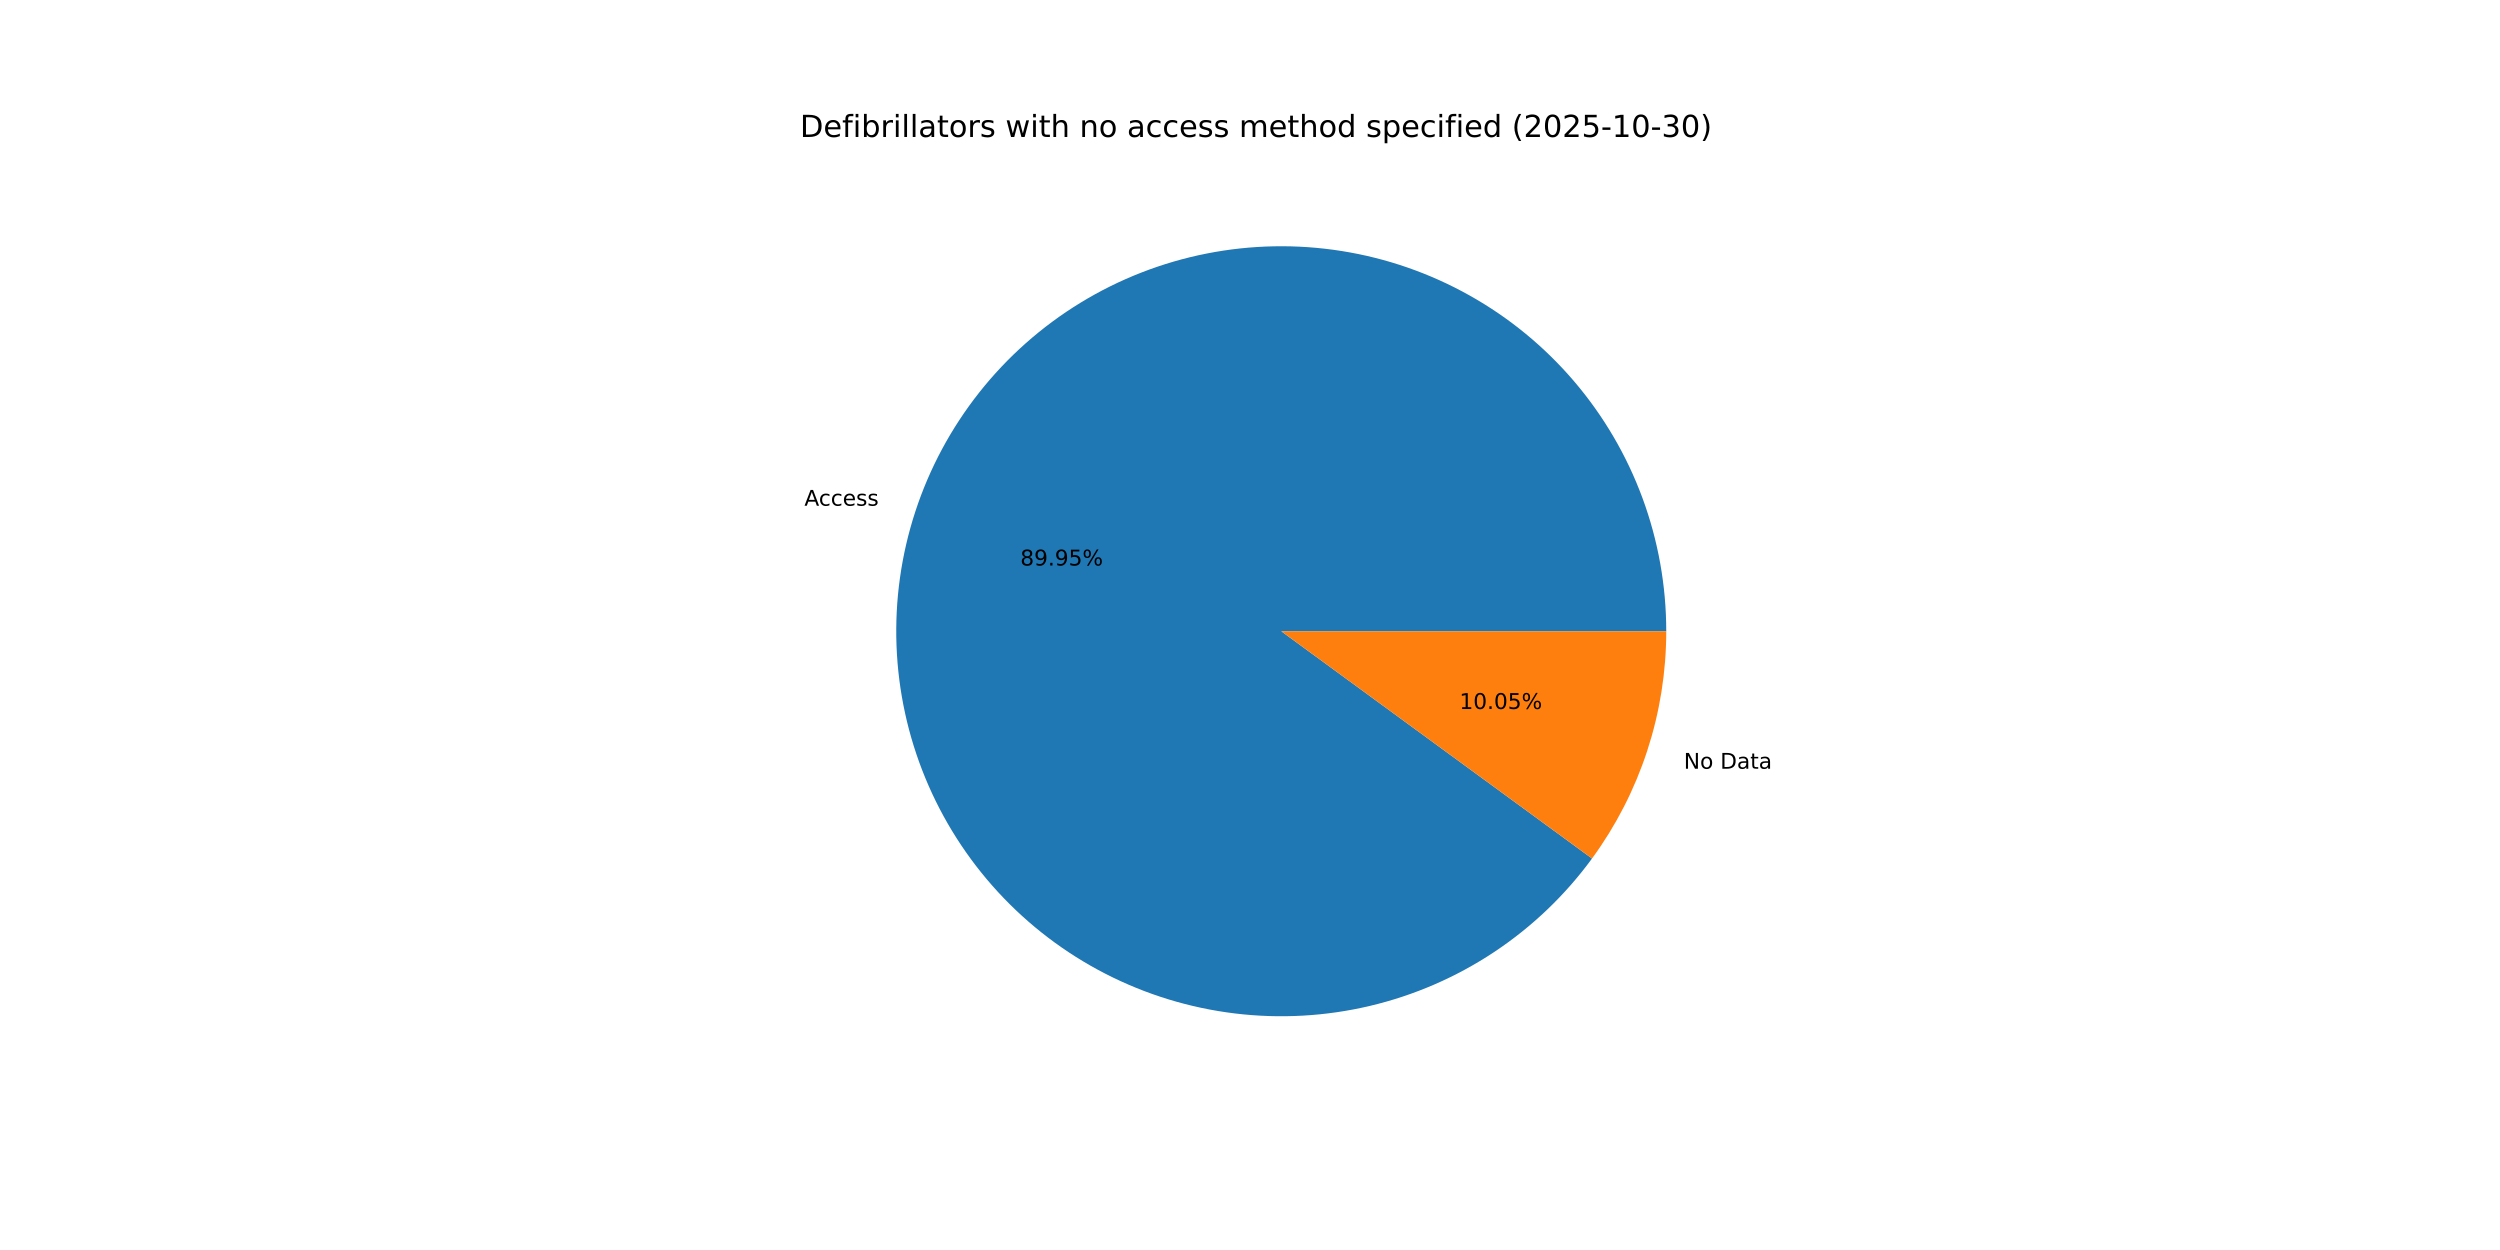
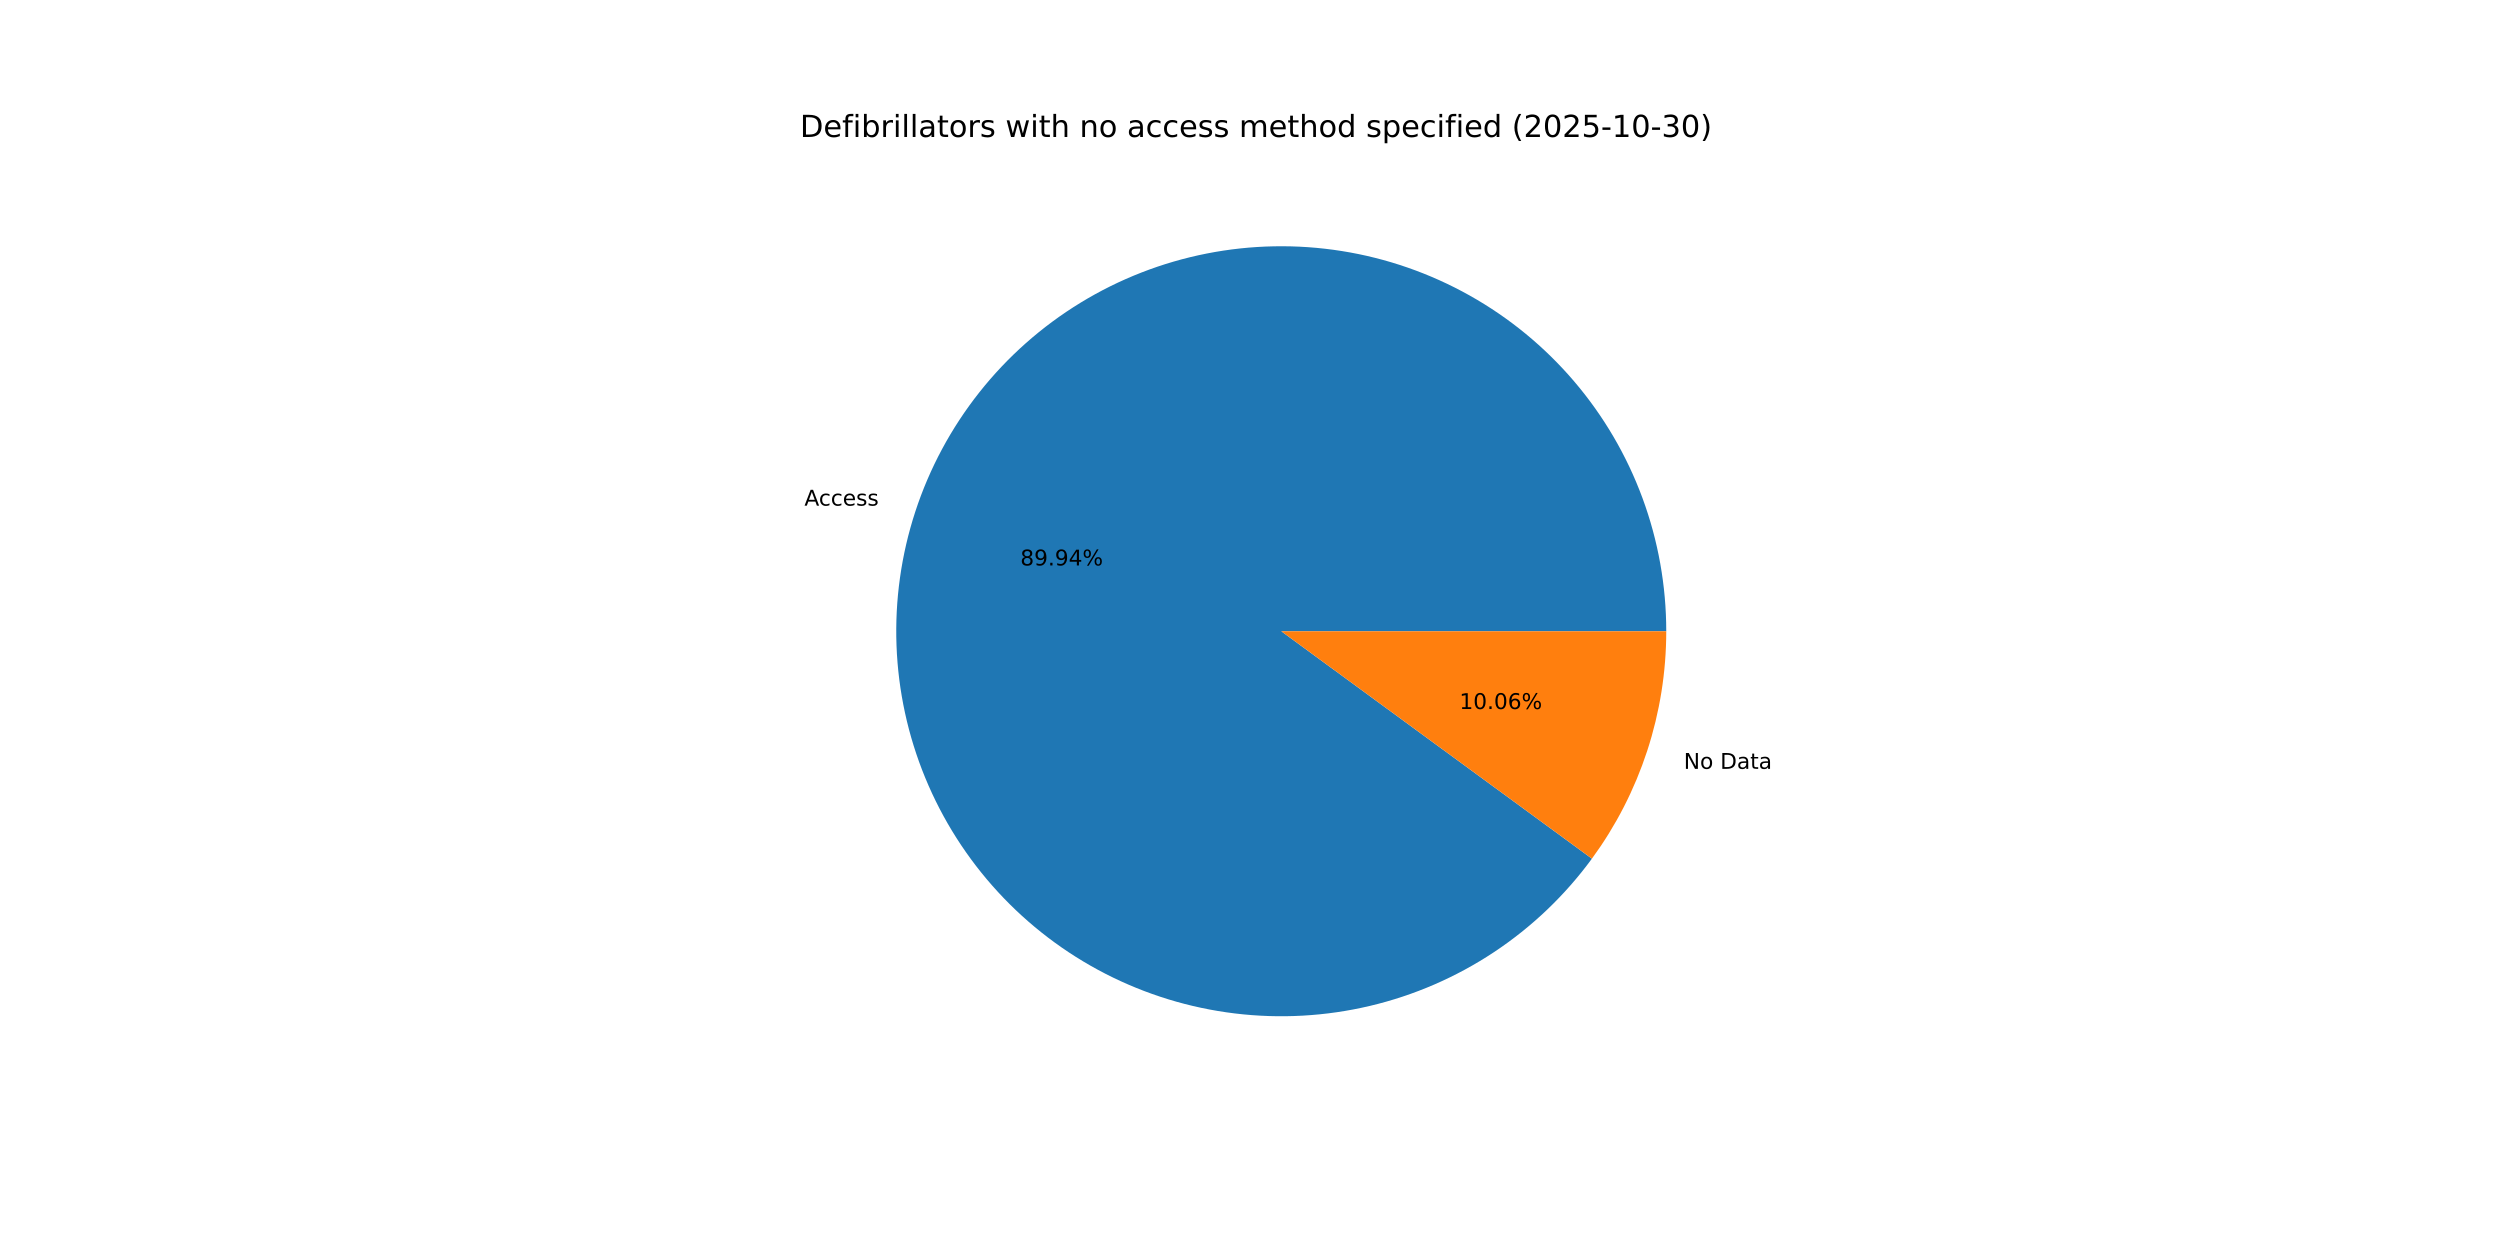
<svg xmlns="http://www.w3.org/2000/svg" xmlns:xlink="http://www.w3.org/1999/xlink" width="1152pt" height="576pt" viewBox="0 0 1152 576" version="1.1">
  <defs>
    <style type="text/css">*{stroke-linejoin: round; stroke-linecap: butt}</style>
  </defs>
  <g id="figure_1">
    <g id="patch_1">
      <path d="M 0 576  L 1152 576  L 1152 0  L 0 0  z " style="fill: #ffffff" />
    </g>
    <g id="axes_1">
      <g id="patch_2">
-         <path d="M 767.808 290.88  C 767.808 269.937 764.1 249.159 756.855 229.509  C 749.61 209.859 738.943 191.647 725.348 175.716  C 711.753 159.786 695.444 146.388 677.177 136.144  C 658.911 125.9 638.974 118.971 618.291 115.678  C 597.609 112.386 576.506 112.781 555.962 116.847  C 535.417 120.912 515.754 128.584 497.884 139.505  C 480.014 150.426 464.219 164.426 451.231 180.855  C 438.242 197.284 428.265 215.883 421.762 235.791  C 415.259 255.699 412.332 276.601 413.117 297.529  C 413.902 318.458 418.386 339.082 426.362 358.447  C 434.339 377.811 445.681 395.611 459.864 411.021  C 474.046 426.431 490.846 439.208 509.483 448.76  C 528.121 458.312 548.304 464.489 569.095 467.004  C 589.886 469.519 610.96 468.333 631.337 463.5  C 651.715 458.668 671.077 450.265 688.524 438.681  C 705.972 427.098 721.232 412.516 733.595 395.612  L 590.4 290.88  z " style="fill: #1f77b4" />
+         <path d="M 767.808 290.88  C 767.808 269.939 764.1 249.162 756.857 229.514  C 749.613 209.865 738.947 191.654 725.354 175.724  C 711.761 159.794 695.455 146.396 677.19 136.151  C 658.926 125.906 638.992 118.976 618.311 115.681  C 597.631 112.387 576.53 112.78 555.986 116.842  C 535.443 120.904 515.78 128.572 497.91 139.489  C 480.04 150.406 464.243 164.402 451.253 180.827  C 438.262 197.252 428.282 215.848 421.775 235.752  C 415.267 255.657 412.335 276.557 413.115 297.484  C 413.894 318.41 418.373 339.035 426.343 358.4  C 434.313 377.765 445.649 395.567 459.826 410.98  C 474.002 426.393 490.796 439.174 509.429 448.732  C 528.062 458.29 548.241 464.474 569.029 466.996  C 589.818 469.519 610.89 468.341 631.268 463.517  C 651.646 458.693 671.01 450.298 688.461 438.723  C 705.912 427.148 721.177 412.574 733.547 395.677  L 590.4 290.88  z " style="fill: #1f77b4" />
      </g>
      <g id="patch_3">
-         <path d="M 733.595 395.612  C 744.641 380.509 753.228 363.755 759.038 345.969  C 764.848 328.184 767.808 309.59 767.808 290.88  L 590.4 290.88  z " style="fill: #ff7f0e" />
+         <path d="M 733.547 395.677  C 744.608 380.569 753.207 363.805 759.025 346.008  C 764.844 328.211 767.808 309.604 767.808 290.88  L 590.4 290.88  z " style="fill: #ff7f0e" />
      </g>
      <g id="matplotlib.axis_1" />
      <g id="matplotlib.axis_2" />
      <g id="text_1">
-         <g transform="translate(370.6637 233.0415) scale(0.1 -0.1)">
+         <g transform="translate(370.6777 232.9989) scale(0.1 -0.1)">
          <defs>
            <path id="DejaVuSans-41" d="M 2188 4044  L 1331 1722  L 3047 1722  L 2188 4044  z M 1831 4666  L 2547 4666  L 4325 0  L 3669 0  L 3244 1197  L 1141 1197  L 716 0  L 50 0  L 1831 4666  z " transform="scale(0.015625)" />
            <path id="DejaVuSans-63" d="M 3122 3366  L 3122 2828  Q 2878 2963 2633 3030  Q 2388 3097 2138 3097  Q 1578 3097 1268 2742  Q 959 2388 959 1747  Q 959 1106 1268 751  Q 1578 397 2138 397  Q 2388 397 2633 464  Q 2878 531 3122 666  L 3122 134  Q 2881 22 2623 -34  Q 2366 -91 2075 -91  Q 1284 -91 818 406  Q 353 903 353 1747  Q 353 2603 823 3093  Q 1294 3584 2113 3584  Q 2378 3584 2631 3529  Q 2884 3475 3122 3366  z " transform="scale(0.015625)" />
            <path id="DejaVuSans-65" d="M 3597 1894  L 3597 1613  L 953 1613  Q 991 1019 1311 708  Q 1631 397 2203 397  Q 2534 397 2845 478  Q 3156 559 3463 722  L 3463 178  Q 3153 47 2828 -22  Q 2503 -91 2169 -91  Q 1331 -91 842 396  Q 353 884 353 1716  Q 353 2575 817 3079  Q 1281 3584 2069 3584  Q 2775 3584 3186 3129  Q 3597 2675 3597 1894  z M 3022 2063  Q 3016 2534 2758 2815  Q 2500 3097 2075 3097  Q 1594 3097 1305 2825  Q 1016 2553 972 2059  L 3022 2063  z " transform="scale(0.015625)" />
            <path id="DejaVuSans-73" d="M 2834 3397  L 2834 2853  Q 2591 2978 2328 3040  Q 2066 3103 1784 3103  Q 1356 3103 1142 2972  Q 928 2841 928 2578  Q 928 2378 1081 2264  Q 1234 2150 1697 2047  L 1894 2003  Q 2506 1872 2764 1633  Q 3022 1394 3022 966  Q 3022 478 2636 193  Q 2250 -91 1575 -91  Q 1294 -91 989 -36  Q 684 19 347 128  L 347 722  Q 666 556 975 473  Q 1284 391 1588 391  Q 1994 391 2212 530  Q 2431 669 2431 922  Q 2431 1156 2273 1281  Q 2116 1406 1581 1522  L 1381 1569  Q 847 1681 609 1914  Q 372 2147 372 2553  Q 372 3047 722 3315  Q 1072 3584 1716 3584  Q 2034 3584 2315 3537  Q 2597 3491 2834 3397  z " transform="scale(0.015625)" />
          </defs>
          <use xlink:href="#DejaVuSans-41" />
          <use xlink:href="#DejaVuSans-63" x="66.658" />
          <use xlink:href="#DejaVuSans-63" x="121.639" />
          <use xlink:href="#DejaVuSans-65" x="176.619" />
          <use xlink:href="#DejaVuSans-73" x="238.143" />
          <use xlink:href="#DejaVuSans-73" x="290.242" />
        </g>
      </g>
      <g id="text_2">
-         <g transform="translate(470.1523 260.586) scale(0.1 -0.1)">
+         <g transform="translate(470.1599 260.5627) scale(0.1 -0.1)">
          <defs>
            <path id="DejaVuSans-38" d="M 2034 2216  Q 1584 2216 1326 1975  Q 1069 1734 1069 1313  Q 1069 891 1326 650  Q 1584 409 2034 409  Q 2484 409 2743 651  Q 3003 894 3003 1313  Q 3003 1734 2745 1975  Q 2488 2216 2034 2216  z M 1403 2484  Q 997 2584 770 2862  Q 544 3141 544 3541  Q 544 4100 942 4425  Q 1341 4750 2034 4750  Q 2731 4750 3128 4425  Q 3525 4100 3525 3541  Q 3525 3141 3298 2862  Q 3072 2584 2669 2484  Q 3125 2378 3379 2068  Q 3634 1759 3634 1313  Q 3634 634 3220 271  Q 2806 -91 2034 -91  Q 1263 -91 848 271  Q 434 634 434 1313  Q 434 1759 690 2068  Q 947 2378 1403 2484  z M 1172 3481  Q 1172 3119 1398 2916  Q 1625 2713 2034 2713  Q 2441 2713 2670 2916  Q 2900 3119 2900 3481  Q 2900 3844 2670 4047  Q 2441 4250 2034 4250  Q 1625 4250 1398 4047  Q 1172 3844 1172 3481  z " transform="scale(0.015625)" />
            <path id="DejaVuSans-39" d="M 703 97  L 703 672  Q 941 559 1184 500  Q 1428 441 1663 441  Q 2288 441 2617 861  Q 2947 1281 2994 2138  Q 2813 1869 2534 1725  Q 2256 1581 1919 1581  Q 1219 1581 811 2004  Q 403 2428 403 3163  Q 403 3881 828 4315  Q 1253 4750 1959 4750  Q 2769 4750 3195 4129  Q 3622 3509 3622 2328  Q 3622 1225 3098 567  Q 2575 -91 1691 -91  Q 1453 -91 1209 -44  Q 966 3 703 97  z M 1959 2075  Q 2384 2075 2632 2365  Q 2881 2656 2881 3163  Q 2881 3666 2632 3958  Q 2384 4250 1959 4250  Q 1534 4250 1286 3958  Q 1038 3666 1038 3163  Q 1038 2656 1286 2365  Q 1534 2075 1959 2075  z " transform="scale(0.015625)" />
            <path id="DejaVuSans-2e" d="M 684 794  L 1344 794  L 1344 0  L 684 0  L 684 794  z " transform="scale(0.015625)" />
-             <path id="DejaVuSans-35" d="M 691 4666  L 3169 4666  L 3169 4134  L 1269 4134  L 1269 2991  Q 1406 3038 1543 3061  Q 1681 3084 1819 3084  Q 2600 3084 3056 2656  Q 3513 2228 3513 1497  Q 3513 744 3044 326  Q 2575 -91 1722 -91  Q 1428 -91 1123 -41  Q 819 9 494 109  L 494 744  Q 775 591 1075 516  Q 1375 441 1709 441  Q 2250 441 2565 725  Q 2881 1009 2881 1497  Q 2881 1984 2565 2268  Q 2250 2553 1709 2553  Q 1456 2553 1204 2497  Q 953 2441 691 2322  L 691 4666  z " transform="scale(0.015625)" />
+             <path id="DejaVuSans-34" d="M 2419 4116  L 825 1625  L 2419 1625  L 2419 4116  z M 2253 4666  L 3047 4666  L 3047 1625  L 3713 1625  L 3713 1100  L 3047 1100  L 3047 0  L 2419 0  L 2419 1100  L 313 1100  L 313 1709  L 2253 4666  z " transform="scale(0.015625)" />
            <path id="DejaVuSans-25" d="M 4653 2053  Q 4381 2053 4226 1822  Q 4072 1591 4072 1178  Q 4072 772 4226 539  Q 4381 306 4653 306  Q 4919 306 5073 539  Q 5228 772 5228 1178  Q 5228 1588 5073 1820  Q 4919 2053 4653 2053  z M 4653 2450  Q 5147 2450 5437 2106  Q 5728 1763 5728 1178  Q 5728 594 5436 251  Q 5144 -91 4653 -91  Q 4153 -91 3862 251  Q 3572 594 3572 1178  Q 3572 1766 3864 2108  Q 4156 2450 4653 2450  z M 1428 4353  Q 1159 4353 1004 4120  Q 850 3888 850 3481  Q 850 3069 1003 2837  Q 1156 2606 1428 2606  Q 1700 2606 1854 2837  Q 2009 3069 2009 3481  Q 2009 3884 1853 4118  Q 1697 4353 1428 4353  z M 4250 4750  L 4750 4750  L 1831 -91  L 1331 -91  L 4250 4750  z M 1428 4750  Q 1922 4750 2215 4408  Q 2509 4066 2509 3481  Q 2509 2891 2217 2550  Q 1925 2209 1428 2209  Q 931 2209 642 2551  Q 353 2894 353 3481  Q 353 4063 643 4406  Q 934 4750 1428 4750  z " transform="scale(0.015625)" />
          </defs>
          <use xlink:href="#DejaVuSans-38" />
          <use xlink:href="#DejaVuSans-39" x="63.623" />
          <use xlink:href="#DejaVuSans-2e" x="127.246" />
          <use xlink:href="#DejaVuSans-39" x="159.033" />
-           <use xlink:href="#DejaVuSans-35" x="222.656" />
+           <use xlink:href="#DejaVuSans-34" x="222.656" />
          <use xlink:href="#DejaVuSans-25" x="286.279" />
        </g>
      </g>
      <g id="text_3">
-         <g transform="translate(775.9019 354.2372) scale(0.1 -0.1)">
+         <g transform="translate(775.888 354.2799) scale(0.1 -0.1)">
          <defs>
            <path id="DejaVuSans-4e" d="M 628 4666  L 1478 4666  L 3547 763  L 3547 4666  L 4159 4666  L 4159 0  L 3309 0  L 1241 3903  L 1241 0  L 628 0  L 628 4666  z " transform="scale(0.015625)" />
            <path id="DejaVuSans-6f" d="M 1959 3097  Q 1497 3097 1228 2736  Q 959 2375 959 1747  Q 959 1119 1226 758  Q 1494 397 1959 397  Q 2419 397 2687 759  Q 2956 1122 2956 1747  Q 2956 2369 2687 2733  Q 2419 3097 1959 3097  z M 1959 3584  Q 2709 3584 3137 3096  Q 3566 2609 3566 1747  Q 3566 888 3137 398  Q 2709 -91 1959 -91  Q 1206 -91 779 398  Q 353 888 353 1747  Q 353 2609 779 3096  Q 1206 3584 1959 3584  z " transform="scale(0.015625)" />
            <path id="DejaVuSans-20" transform="scale(0.015625)" />
            <path id="DejaVuSans-44" d="M 1259 4147  L 1259 519  L 2022 519  Q 2988 519 3436 956  Q 3884 1394 3884 2338  Q 3884 3275 3436 3711  Q 2988 4147 2022 4147  L 1259 4147  z M 628 4666  L 1925 4666  Q 3281 4666 3915 4102  Q 4550 3538 4550 2338  Q 4550 1131 3912 565  Q 3275 0 1925 0  L 628 0  L 628 4666  z " transform="scale(0.015625)" />
            <path id="DejaVuSans-61" d="M 2194 1759  Q 1497 1759 1228 1600  Q 959 1441 959 1056  Q 959 750 1161 570  Q 1363 391 1709 391  Q 2188 391 2477 730  Q 2766 1069 2766 1631  L 2766 1759  L 2194 1759  z M 3341 1997  L 3341 0  L 2766 0  L 2766 531  Q 2569 213 2275 61  Q 1981 -91 1556 -91  Q 1019 -91 701 211  Q 384 513 384 1019  Q 384 1609 779 1909  Q 1175 2209 1959 2209  L 2766 2209  L 2766 2266  Q 2766 2663 2505 2880  Q 2244 3097 1772 3097  Q 1472 3097 1187 3025  Q 903 2953 641 2809  L 641 3341  Q 956 3463 1253 3523  Q 1550 3584 1831 3584  Q 2591 3584 2966 3190  Q 3341 2797 3341 1997  z " transform="scale(0.015625)" />
            <path id="DejaVuSans-74" d="M 1172 4494  L 1172 3500  L 2356 3500  L 2356 3053  L 1172 3053  L 1172 1153  Q 1172 725 1289 603  Q 1406 481 1766 481  L 2356 481  L 2356 0  L 1766 0  Q 1100 0 847 248  Q 594 497 594 1153  L 594 3053  L 172 3053  L 172 3500  L 594 3500  L 594 4494  L 1172 4494  z " transform="scale(0.015625)" />
          </defs>
          <use xlink:href="#DejaVuSans-4e" />
          <use xlink:href="#DejaVuSans-6f" x="74.805" />
          <use xlink:href="#DejaVuSans-20" x="135.986" />
          <use xlink:href="#DejaVuSans-44" x="167.773" />
          <use xlink:href="#DejaVuSans-61" x="244.775" />
          <use xlink:href="#DejaVuSans-74" x="306.055" />
          <use xlink:href="#DejaVuSans-61" x="345.264" />
        </g>
      </g>
      <g id="text_4">
-         <g transform="translate(672.518 326.6927) scale(0.1 -0.1)">
+         <g transform="translate(672.5104 326.716) scale(0.1 -0.1)">
          <defs>
            <path id="DejaVuSans-31" d="M 794 531  L 1825 531  L 1825 4091  L 703 3866  L 703 4441  L 1819 4666  L 2450 4666  L 2450 531  L 3481 531  L 3481 0  L 794 0  L 794 531  z " transform="scale(0.015625)" />
            <path id="DejaVuSans-30" d="M 2034 4250  Q 1547 4250 1301 3770  Q 1056 3291 1056 2328  Q 1056 1369 1301 889  Q 1547 409 2034 409  Q 2525 409 2770 889  Q 3016 1369 3016 2328  Q 3016 3291 2770 3770  Q 2525 4250 2034 4250  z M 2034 4750  Q 2819 4750 3233 4129  Q 3647 3509 3647 2328  Q 3647 1150 3233 529  Q 2819 -91 2034 -91  Q 1250 -91 836 529  Q 422 1150 422 2328  Q 422 3509 836 4129  Q 1250 4750 2034 4750  z " transform="scale(0.015625)" />
+             <path id="DejaVuSans-36" d="M 2113 2584  Q 1688 2584 1439 2293  Q 1191 2003 1191 1497  Q 1191 994 1439 701  Q 1688 409 2113 409  Q 2538 409 2786 701  Q 3034 994 3034 1497  Q 3034 2003 2786 2293  Q 2538 2584 2113 2584  z M 3366 4563  L 3366 3988  Q 3128 4100 2886 4159  Q 2644 4219 2406 4219  Q 1781 4219 1451 3797  Q 1122 3375 1075 2522  Q 1259 2794 1537 2939  Q 1816 3084 2150 3084  Q 2853 3084 3261 2657  Q 3669 2231 3669 1497  Q 3669 778 3244 343  Q 2819 -91 2113 -91  Q 1303 -91 875 529  Q 447 1150 447 2328  Q 447 3434 972 4092  Q 1497 4750 2381 4750  Q 2619 4750 2861 4703  Q 3103 4656 3366 4563  z " transform="scale(0.015625)" />
          </defs>
          <use xlink:href="#DejaVuSans-31" />
          <use xlink:href="#DejaVuSans-30" x="63.623" />
          <use xlink:href="#DejaVuSans-2e" x="127.246" />
          <use xlink:href="#DejaVuSans-30" x="159.033" />
-           <use xlink:href="#DejaVuSans-35" x="222.656" />
+           <use xlink:href="#DejaVuSans-36" x="222.656" />
          <use xlink:href="#DejaVuSans-25" x="286.279" />
        </g>
      </g>
      <g id="text_5">
        <g transform="translate(368.64 63.12) scale(0.14 -0.14)">
          <defs>
            <path id="DejaVuSans-66" d="M 2375 4863  L 2375 4384  L 1825 4384  Q 1516 4384 1395 4259  Q 1275 4134 1275 3809  L 1275 3500  L 2222 3500  L 2222 3053  L 1275 3053  L 1275 0  L 697 0  L 697 3053  L 147 3053  L 147 3500  L 697 3500  L 697 3744  Q 697 4328 969 4595  Q 1241 4863 1831 4863  L 2375 4863  z " transform="scale(0.015625)" />
            <path id="DejaVuSans-69" d="M 603 3500  L 1178 3500  L 1178 0  L 603 0  L 603 3500  z M 603 4863  L 1178 4863  L 1178 4134  L 603 4134  L 603 4863  z " transform="scale(0.015625)" />
            <path id="DejaVuSans-62" d="M 3116 1747  Q 3116 2381 2855 2742  Q 2594 3103 2138 3103  Q 1681 3103 1420 2742  Q 1159 2381 1159 1747  Q 1159 1113 1420 752  Q 1681 391 2138 391  Q 2594 391 2855 752  Q 3116 1113 3116 1747  z M 1159 2969  Q 1341 3281 1617 3432  Q 1894 3584 2278 3584  Q 2916 3584 3314 3078  Q 3713 2572 3713 1747  Q 3713 922 3314 415  Q 2916 -91 2278 -91  Q 1894 -91 1617 61  Q 1341 213 1159 525  L 1159 0  L 581 0  L 581 4863  L 1159 4863  L 1159 2969  z " transform="scale(0.015625)" />
            <path id="DejaVuSans-72" d="M 2631 2963  Q 2534 3019 2420 3045  Q 2306 3072 2169 3072  Q 1681 3072 1420 2755  Q 1159 2438 1159 1844  L 1159 0  L 581 0  L 581 3500  L 1159 3500  L 1159 2956  Q 1341 3275 1631 3429  Q 1922 3584 2338 3584  Q 2397 3584 2469 3576  Q 2541 3569 2628 3553  L 2631 2963  z " transform="scale(0.015625)" />
            <path id="DejaVuSans-6c" d="M 603 4863  L 1178 4863  L 1178 0  L 603 0  L 603 4863  z " transform="scale(0.015625)" />
            <path id="DejaVuSans-77" d="M 269 3500  L 844 3500  L 1563 769  L 2278 3500  L 2956 3500  L 3675 769  L 4391 3500  L 4966 3500  L 4050 0  L 3372 0  L 2619 2869  L 1863 0  L 1184 0  L 269 3500  z " transform="scale(0.015625)" />
            <path id="DejaVuSans-68" d="M 3513 2113  L 3513 0  L 2938 0  L 2938 2094  Q 2938 2591 2744 2837  Q 2550 3084 2163 3084  Q 1697 3084 1428 2787  Q 1159 2491 1159 1978  L 1159 0  L 581 0  L 581 4863  L 1159 4863  L 1159 2956  Q 1366 3272 1645 3428  Q 1925 3584 2291 3584  Q 2894 3584 3203 3211  Q 3513 2838 3513 2113  z " transform="scale(0.015625)" />
            <path id="DejaVuSans-6e" d="M 3513 2113  L 3513 0  L 2938 0  L 2938 2094  Q 2938 2591 2744 2837  Q 2550 3084 2163 3084  Q 1697 3084 1428 2787  Q 1159 2491 1159 1978  L 1159 0  L 581 0  L 581 3500  L 1159 3500  L 1159 2956  Q 1366 3272 1645 3428  Q 1925 3584 2291 3584  Q 2894 3584 3203 3211  Q 3513 2838 3513 2113  z " transform="scale(0.015625)" />
            <path id="DejaVuSans-6d" d="M 3328 2828  Q 3544 3216 3844 3400  Q 4144 3584 4550 3584  Q 5097 3584 5394 3201  Q 5691 2819 5691 2113  L 5691 0  L 5113 0  L 5113 2094  Q 5113 2597 4934 2840  Q 4756 3084 4391 3084  Q 3944 3084 3684 2787  Q 3425 2491 3425 1978  L 3425 0  L 2847 0  L 2847 2094  Q 2847 2600 2669 2842  Q 2491 3084 2119 3084  Q 1678 3084 1418 2786  Q 1159 2488 1159 1978  L 1159 0  L 581 0  L 581 3500  L 1159 3500  L 1159 2956  Q 1356 3278 1631 3431  Q 1906 3584 2284 3584  Q 2666 3584 2933 3390  Q 3200 3197 3328 2828  z " transform="scale(0.015625)" />
            <path id="DejaVuSans-64" d="M 2906 2969  L 2906 4863  L 3481 4863  L 3481 0  L 2906 0  L 2906 525  Q 2725 213 2448 61  Q 2172 -91 1784 -91  Q 1150 -91 751 415  Q 353 922 353 1747  Q 353 2572 751 3078  Q 1150 3584 1784 3584  Q 2172 3584 2448 3432  Q 2725 3281 2906 2969  z M 947 1747  Q 947 1113 1208 752  Q 1469 391 1925 391  Q 2381 391 2643 752  Q 2906 1113 2906 1747  Q 2906 2381 2643 2742  Q 2381 3103 1925 3103  Q 1469 3103 1208 2742  Q 947 2381 947 1747  z " transform="scale(0.015625)" />
            <path id="DejaVuSans-70" d="M 1159 525  L 1159 -1331  L 581 -1331  L 581 3500  L 1159 3500  L 1159 2969  Q 1341 3281 1617 3432  Q 1894 3584 2278 3584  Q 2916 3584 3314 3078  Q 3713 2572 3713 1747  Q 3713 922 3314 415  Q 2916 -91 2278 -91  Q 1894 -91 1617 61  Q 1341 213 1159 525  z M 3116 1747  Q 3116 2381 2855 2742  Q 2594 3103 2138 3103  Q 1681 3103 1420 2742  Q 1159 2381 1159 1747  Q 1159 1113 1420 752  Q 1681 391 2138 391  Q 2594 391 2855 752  Q 3116 1113 3116 1747  z " transform="scale(0.015625)" />
            <path id="DejaVuSans-28" d="M 1984 4856  Q 1566 4138 1362 3434  Q 1159 2731 1159 2009  Q 1159 1288 1364 580  Q 1569 -128 1984 -844  L 1484 -844  Q 1016 -109 783 600  Q 550 1309 550 2009  Q 550 2706 781 3412  Q 1013 4119 1484 4856  L 1984 4856  z " transform="scale(0.015625)" />
            <path id="DejaVuSans-32" d="M 1228 531  L 3431 531  L 3431 0  L 469 0  L 469 531  Q 828 903 1448 1529  Q 2069 2156 2228 2338  Q 2531 2678 2651 2914  Q 2772 3150 2772 3378  Q 2772 3750 2511 3984  Q 2250 4219 1831 4219  Q 1534 4219 1204 4116  Q 875 4013 500 3803  L 500 4441  Q 881 4594 1212 4672  Q 1544 4750 1819 4750  Q 2544 4750 2975 4387  Q 3406 4025 3406 3419  Q 3406 3131 3298 2873  Q 3191 2616 2906 2266  Q 2828 2175 2409 1742  Q 1991 1309 1228 531  z " transform="scale(0.015625)" />
+             <path id="DejaVuSans-35" d="M 691 4666  L 3169 4666  L 3169 4134  L 1269 4134  L 1269 2991  Q 1406 3038 1543 3061  Q 1681 3084 1819 3084  Q 2600 3084 3056 2656  Q 3513 2228 3513 1497  Q 3513 744 3044 326  Q 2575 -91 1722 -91  Q 1428 -91 1123 -41  Q 819 9 494 109  L 494 744  Q 775 591 1075 516  Q 1375 441 1709 441  Q 2250 441 2565 725  Q 2881 1009 2881 1497  Q 2881 1984 2565 2268  Q 2250 2553 1709 2553  Q 1456 2553 1204 2497  Q 953 2441 691 2322  L 691 4666  z " transform="scale(0.015625)" />
            <path id="DejaVuSans-2d" d="M 313 2009  L 1997 2009  L 1997 1497  L 313 1497  L 313 2009  z " transform="scale(0.015625)" />
            <path id="DejaVuSans-33" d="M 2597 2516  Q 3050 2419 3304 2112  Q 3559 1806 3559 1356  Q 3559 666 3084 287  Q 2609 -91 1734 -91  Q 1441 -91 1130 -33  Q 819 25 488 141  L 488 750  Q 750 597 1062 519  Q 1375 441 1716 441  Q 2309 441 2620 675  Q 2931 909 2931 1356  Q 2931 1769 2642 2001  Q 2353 2234 1838 2234  L 1294 2234  L 1294 2753  L 1863 2753  Q 2328 2753 2575 2939  Q 2822 3125 2822 3475  Q 2822 3834 2567 4026  Q 2313 4219 1838 4219  Q 1578 4219 1281 4162  Q 984 4106 628 3988  L 628 4550  Q 988 4650 1302 4700  Q 1616 4750 1894 4750  Q 2613 4750 3031 4423  Q 3450 4097 3450 3541  Q 3450 3153 3228 2886  Q 3006 2619 2597 2516  z " transform="scale(0.015625)" />
            <path id="DejaVuSans-29" d="M 513 4856  L 1013 4856  Q 1481 4119 1714 3412  Q 1947 2706 1947 2009  Q 1947 1309 1714 600  Q 1481 -109 1013 -844  L 513 -844  Q 928 -128 1133 580  Q 1338 1288 1338 2009  Q 1338 2731 1133 3434  Q 928 4138 513 4856  z " transform="scale(0.015625)" />
          </defs>
          <use xlink:href="#DejaVuSans-44" />
          <use xlink:href="#DejaVuSans-65" x="77.002" />
          <use xlink:href="#DejaVuSans-66" x="138.525" />
          <use xlink:href="#DejaVuSans-69" x="173.73" />
          <use xlink:href="#DejaVuSans-62" x="201.514" />
          <use xlink:href="#DejaVuSans-72" x="264.99" />
          <use xlink:href="#DejaVuSans-69" x="306.104" />
          <use xlink:href="#DejaVuSans-6c" x="333.887" />
          <use xlink:href="#DejaVuSans-6c" x="361.67" />
          <use xlink:href="#DejaVuSans-61" x="389.453" />
          <use xlink:href="#DejaVuSans-74" x="450.732" />
          <use xlink:href="#DejaVuSans-6f" x="489.941" />
          <use xlink:href="#DejaVuSans-72" x="551.123" />
          <use xlink:href="#DejaVuSans-73" x="592.236" />
          <use xlink:href="#DejaVuSans-20" x="644.336" />
          <use xlink:href="#DejaVuSans-77" x="676.123" />
          <use xlink:href="#DejaVuSans-69" x="757.91" />
          <use xlink:href="#DejaVuSans-74" x="785.693" />
          <use xlink:href="#DejaVuSans-68" x="824.902" />
          <use xlink:href="#DejaVuSans-20" x="888.281" />
          <use xlink:href="#DejaVuSans-6e" x="920.068" />
          <use xlink:href="#DejaVuSans-6f" x="983.447" />
          <use xlink:href="#DejaVuSans-20" x="1044.629" />
          <use xlink:href="#DejaVuSans-61" x="1076.416" />
          <use xlink:href="#DejaVuSans-63" x="1137.695" />
          <use xlink:href="#DejaVuSans-63" x="1192.676" />
          <use xlink:href="#DejaVuSans-65" x="1247.656" />
          <use xlink:href="#DejaVuSans-73" x="1309.18" />
          <use xlink:href="#DejaVuSans-73" x="1361.279" />
          <use xlink:href="#DejaVuSans-20" x="1413.379" />
          <use xlink:href="#DejaVuSans-6d" x="1445.166" />
          <use xlink:href="#DejaVuSans-65" x="1542.578" />
          <use xlink:href="#DejaVuSans-74" x="1604.102" />
          <use xlink:href="#DejaVuSans-68" x="1643.311" />
          <use xlink:href="#DejaVuSans-6f" x="1706.689" />
          <use xlink:href="#DejaVuSans-64" x="1767.871" />
          <use xlink:href="#DejaVuSans-20" x="1831.348" />
          <use xlink:href="#DejaVuSans-73" x="1863.135" />
          <use xlink:href="#DejaVuSans-70" x="1915.234" />
          <use xlink:href="#DejaVuSans-65" x="1978.711" />
          <use xlink:href="#DejaVuSans-63" x="2040.234" />
          <use xlink:href="#DejaVuSans-69" x="2095.215" />
          <use xlink:href="#DejaVuSans-66" x="2122.998" />
          <use xlink:href="#DejaVuSans-69" x="2158.203" />
          <use xlink:href="#DejaVuSans-65" x="2185.986" />
          <use xlink:href="#DejaVuSans-64" x="2247.51" />
          <use xlink:href="#DejaVuSans-20" x="2310.986" />
          <use xlink:href="#DejaVuSans-28" x="2342.773" />
          <use xlink:href="#DejaVuSans-32" x="2381.787" />
          <use xlink:href="#DejaVuSans-30" x="2445.41" />
          <use xlink:href="#DejaVuSans-32" x="2509.033" />
          <use xlink:href="#DejaVuSans-35" x="2572.656" />
          <use xlink:href="#DejaVuSans-2d" x="2636.279" />
          <use xlink:href="#DejaVuSans-31" x="2672.363" />
          <use xlink:href="#DejaVuSans-30" x="2735.986" />
          <use xlink:href="#DejaVuSans-2d" x="2799.609" />
          <use xlink:href="#DejaVuSans-33" x="2835.693" />
          <use xlink:href="#DejaVuSans-30" x="2899.316" />
          <use xlink:href="#DejaVuSans-29" x="2962.939" />
        </g>
      </g>
    </g>
  </g>
</svg>
